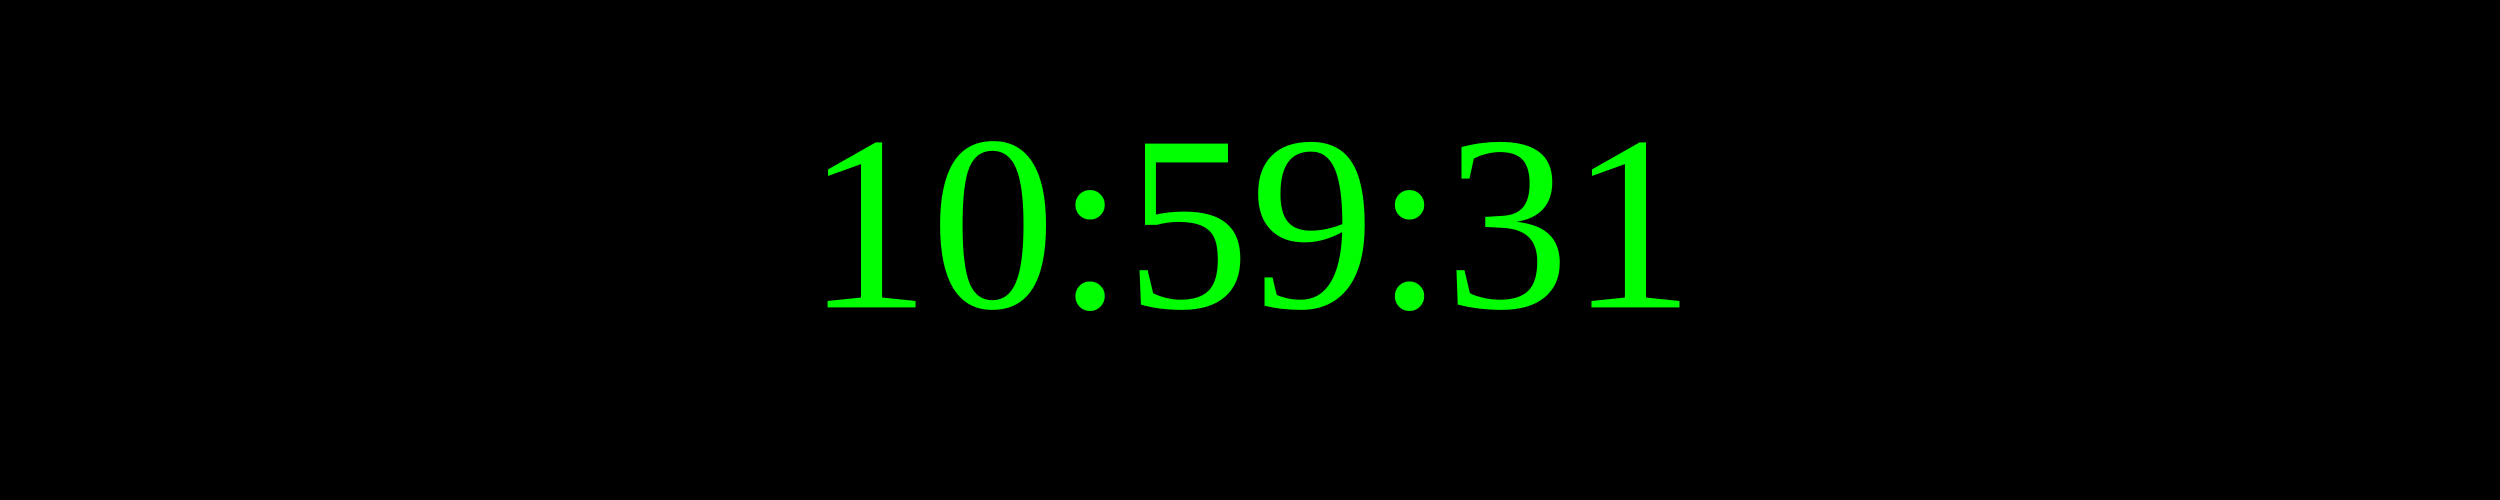
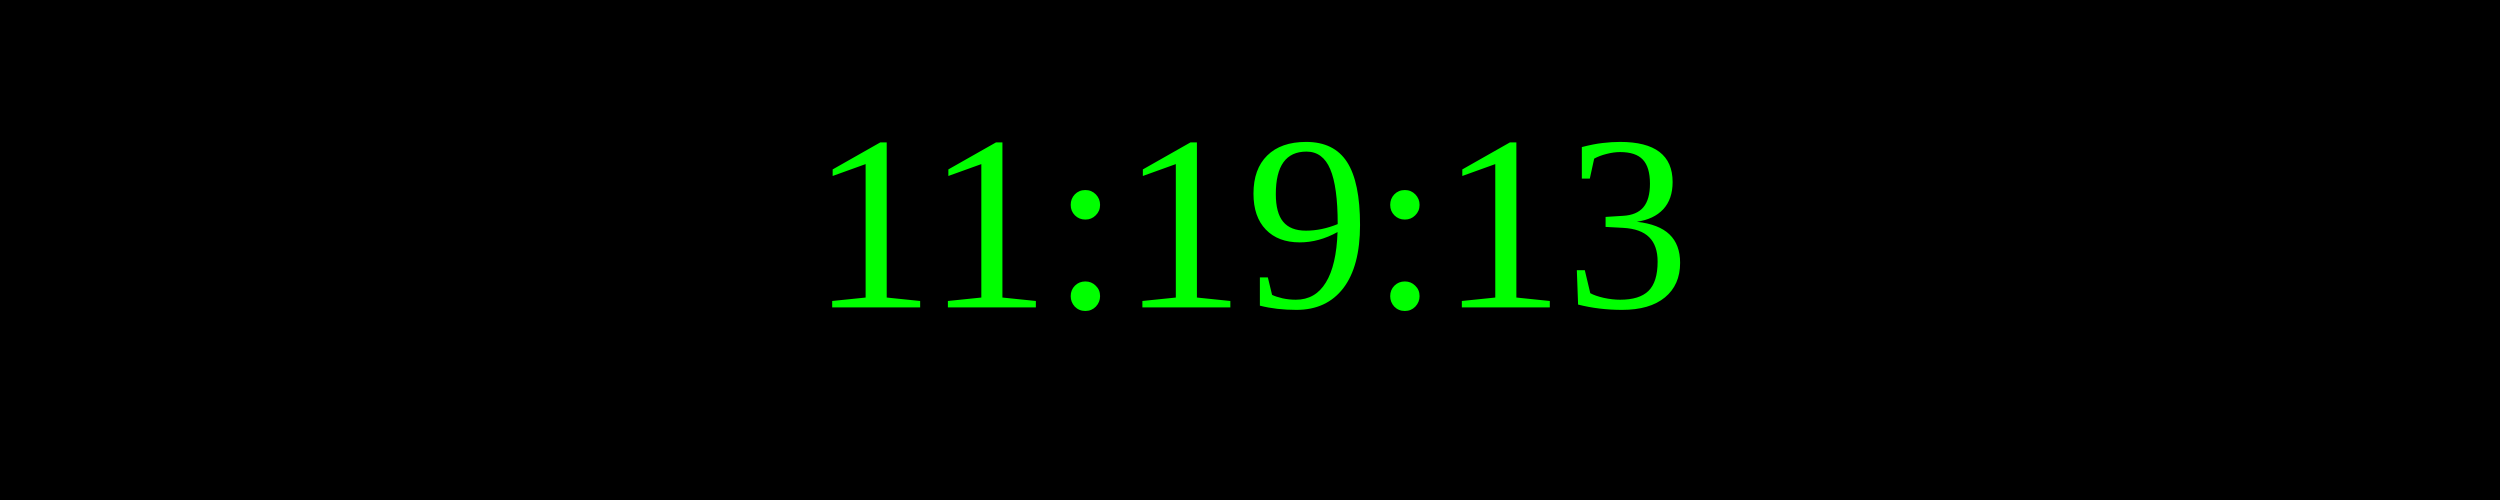
<svg xmlns="http://www.w3.org/2000/svg" width="250" height="50">
  <rect width="100%" height="100%" fill="black" />
  <text x="50%" y="50%" font-size="25" fill="lime" text-anchor="middle" dominant-baseline="middle">
- 10:59:31
+ 11:19:13
</text>
</svg>
